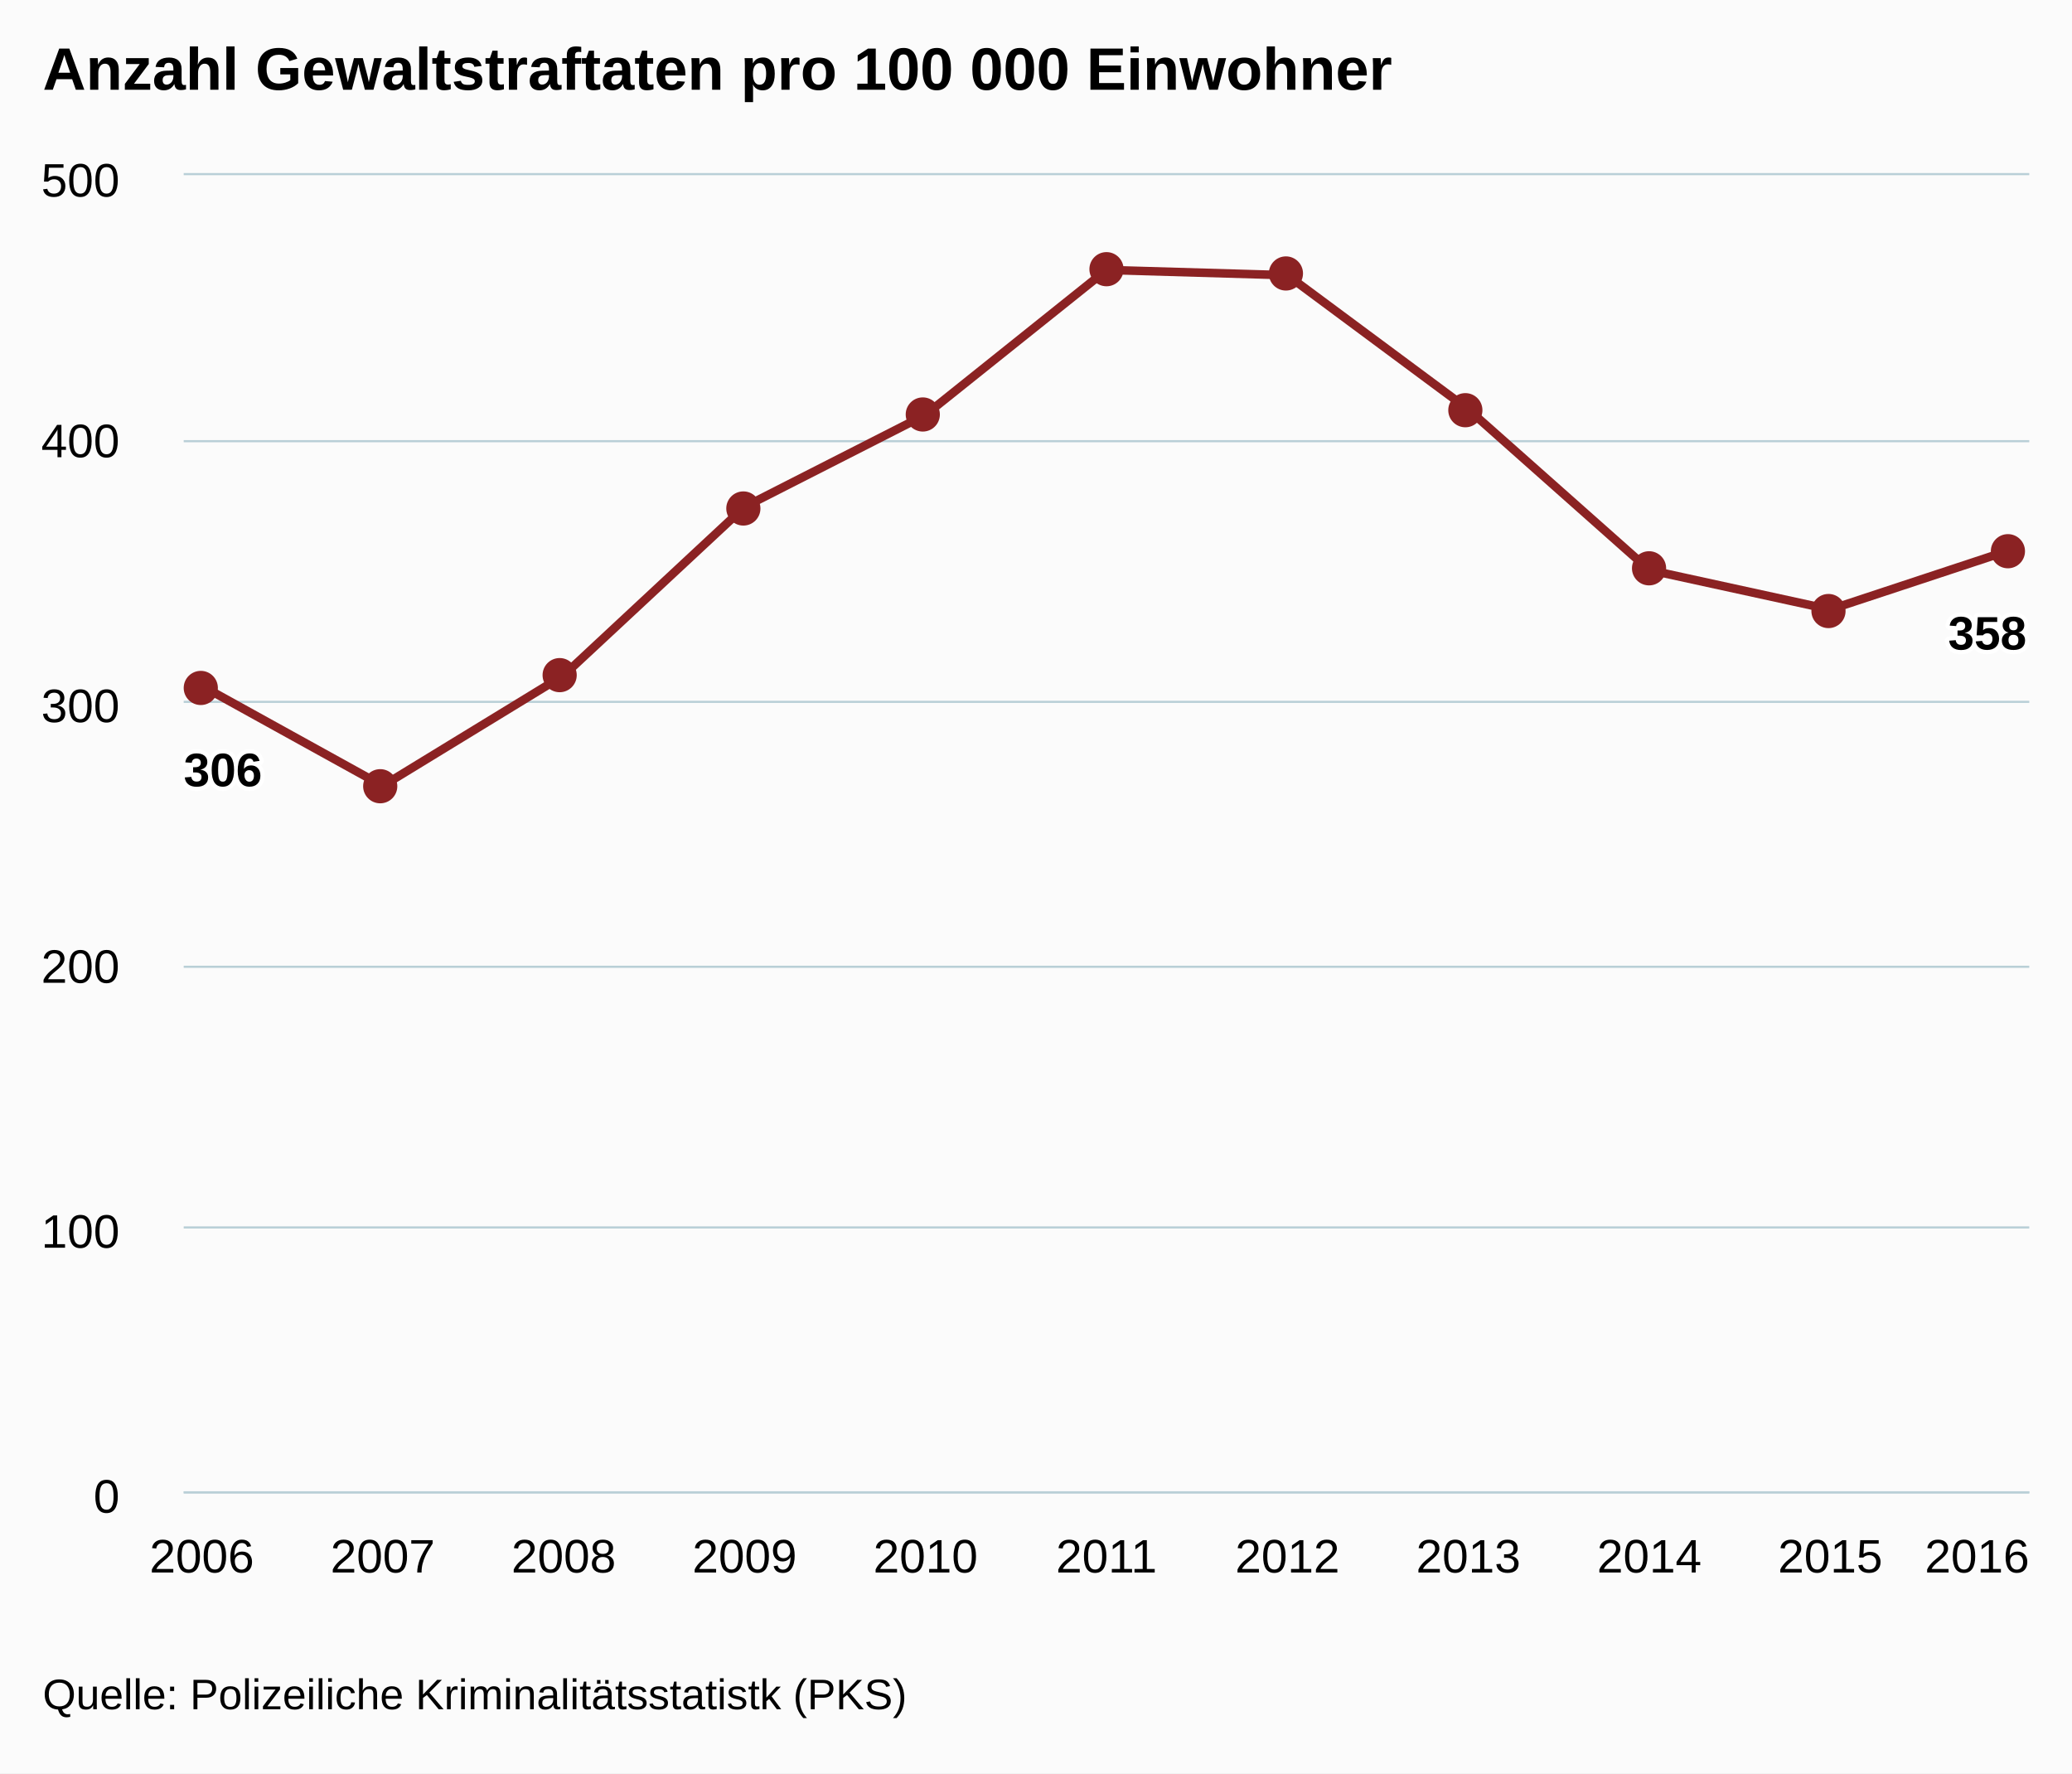
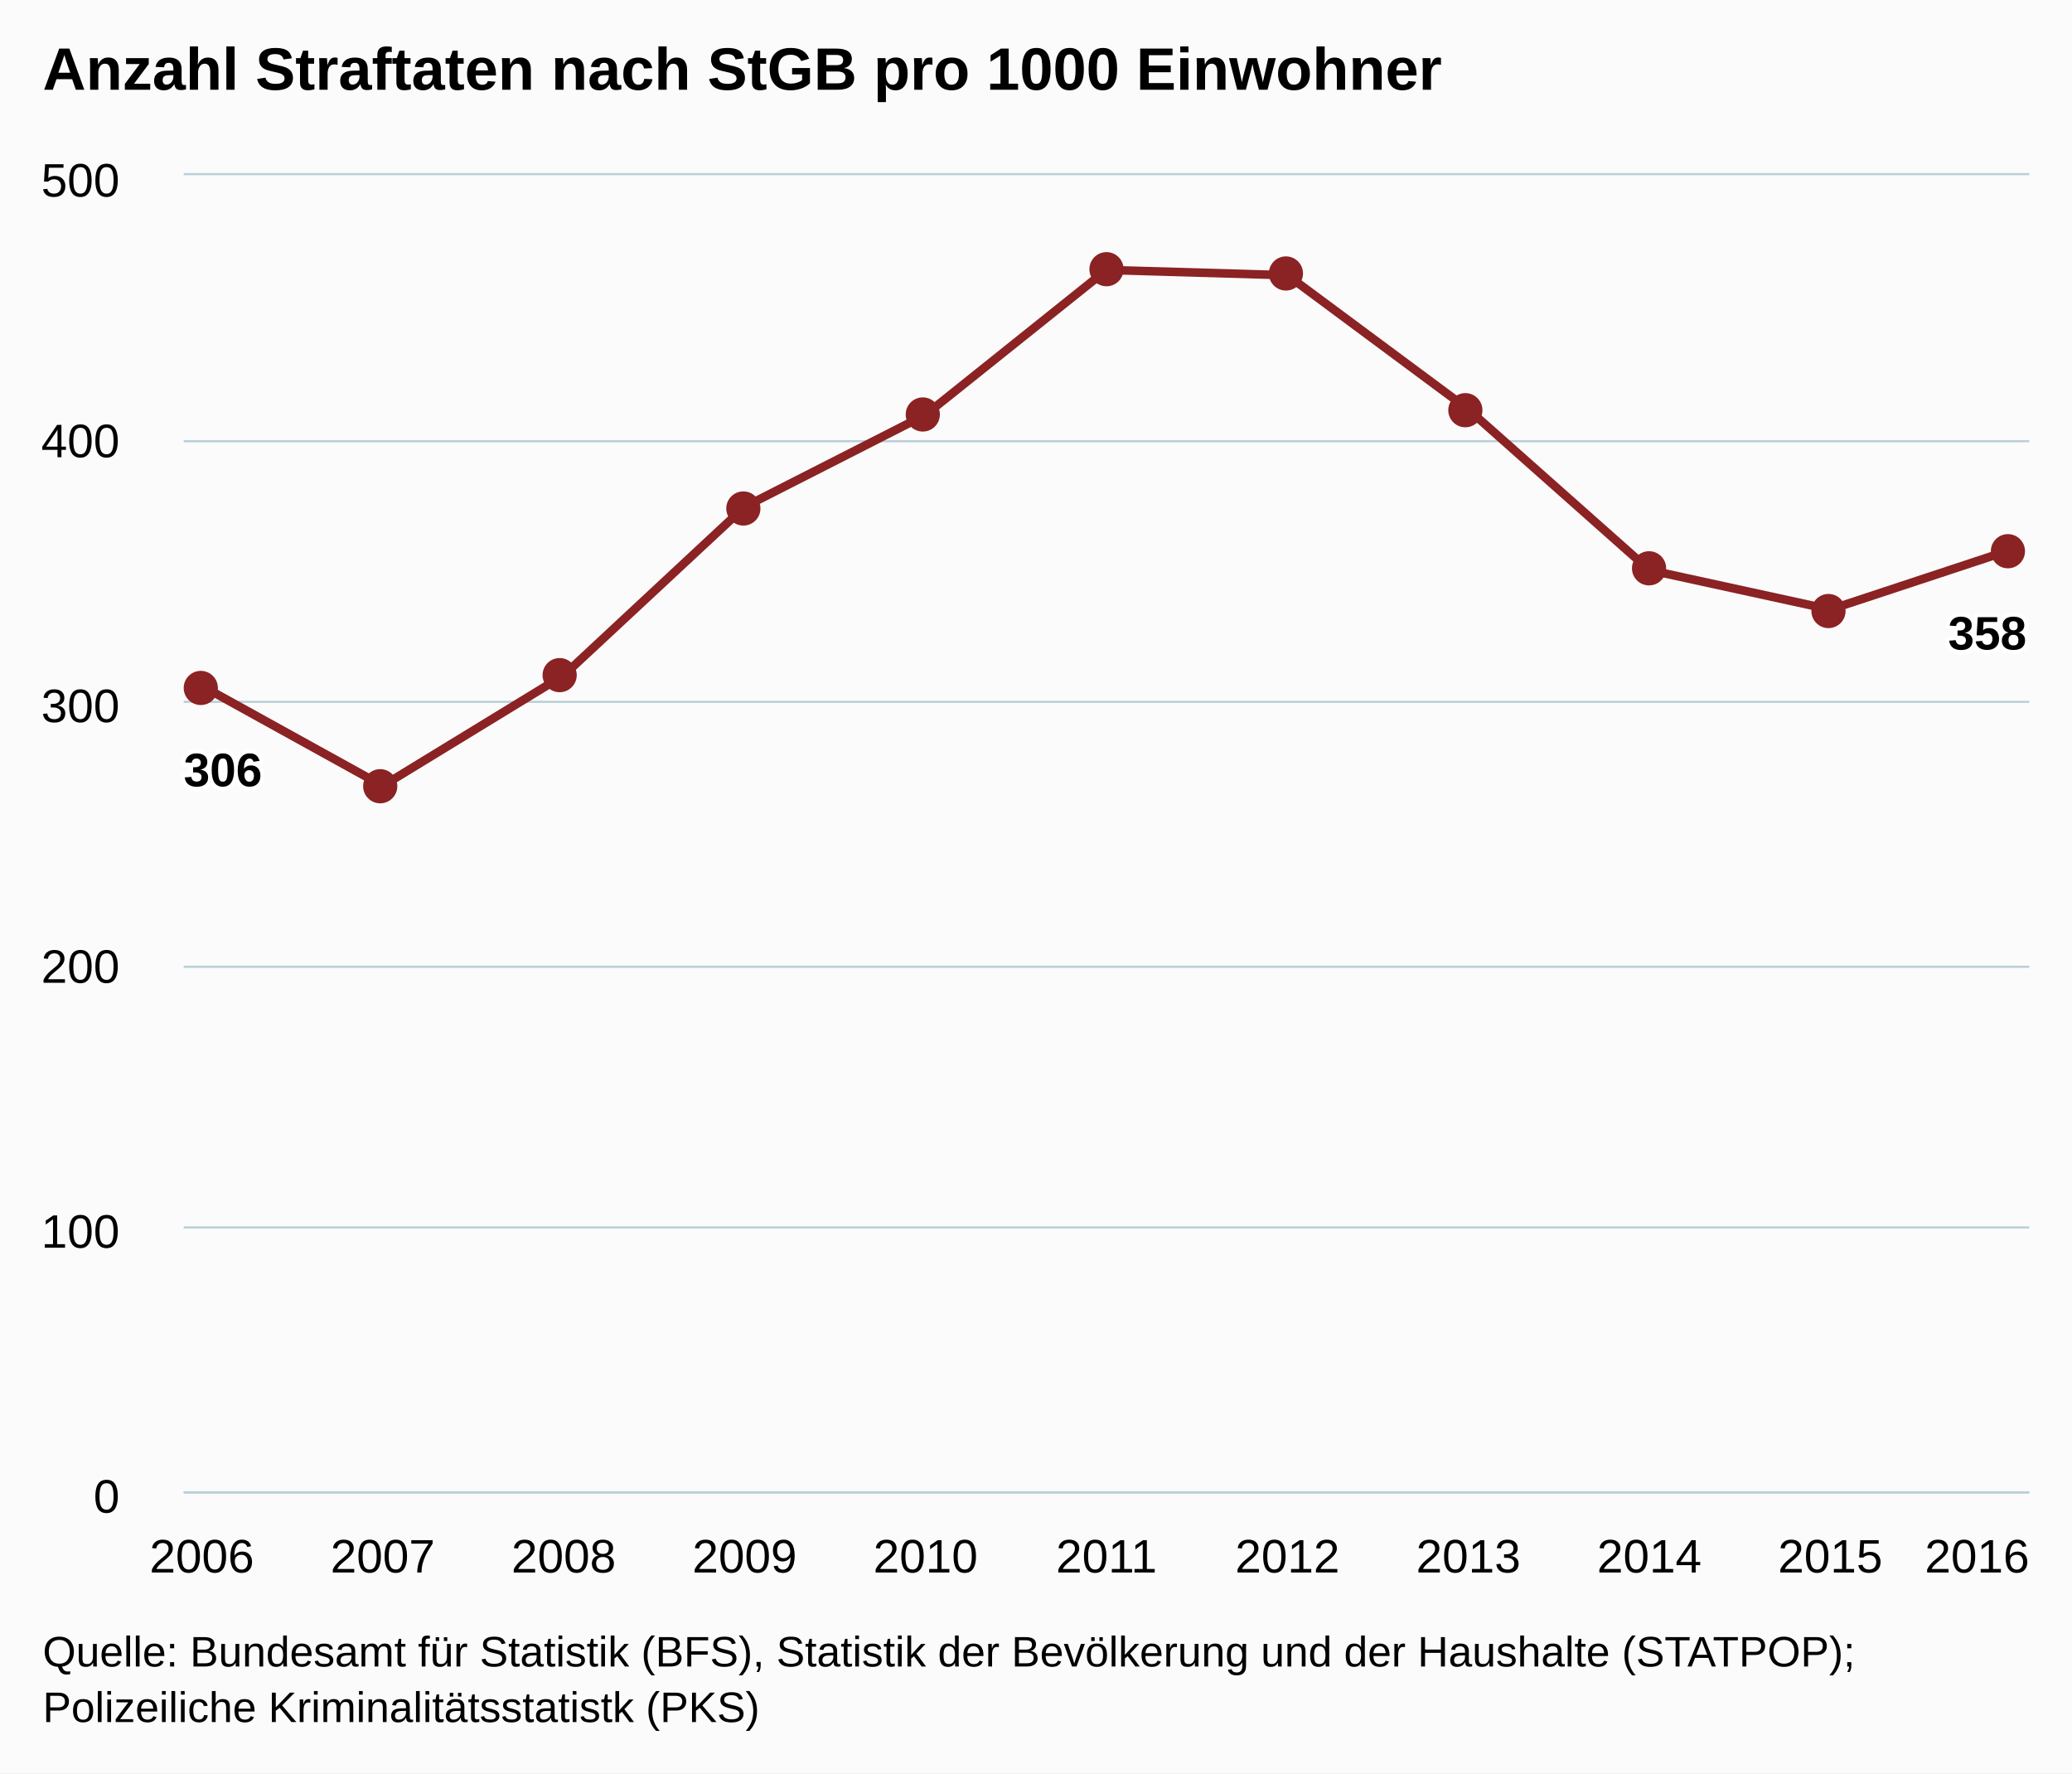
<svg xmlns="http://www.w3.org/2000/svg" version="1.1" class="highcharts-root" style="font-family:Arial;font-size:12px;" viewBox="0 0 485 415">
  <defs>
    <clipPath>
      <rect x="0" y="0" width="432" height="308" fill="none" />
    </clipPath>
    <clipPath id="a">
      <rect x="0" y="0" width="432" height="308" fill="none" />
    </clipPath>
  </defs>
  <rect fill="#fbfbfb" class="highcharts-background" x="0" y="0" width="485" height="415" rx="0" ry="0" />
  <rect fill="none" class="highcharts-plot-background" x="43" y="41" width="432" height="308" />
  <g class="highcharts-pane-group" />
  <g class="highcharts-grid highcharts-xaxis-grid ">
    <path fill="none" class="highcharts-grid-line" d="M 46.5 41 L 46.5 349" opacity="1" />
    <path fill="none" class="highcharts-grid-line" d="M 89.5 41 L 89.5 349" opacity="1" />
    <path fill="none" class="highcharts-grid-line" d="M 131.5 41 L 131.5 349" opacity="1" />
    <path fill="none" class="highcharts-grid-line" d="M 173.5 41 L 173.5 349" opacity="1" />
    <path fill="none" class="highcharts-grid-line" d="M 216.5 41 L 216.5 349" opacity="1" />
    <path fill="none" class="highcharts-grid-line" d="M 258.5 41 L 258.5 349" opacity="1" />
    <path fill="none" class="highcharts-grid-line" d="M 300.5 41 L 300.5 349" opacity="1" />
    <path fill="none" class="highcharts-grid-line" d="M 343.5 41 L 343.5 349" opacity="1" />
    <path fill="none" class="highcharts-grid-line" d="M 385.5 41 L 385.5 349" opacity="1" />
    <path fill="none" class="highcharts-grid-line" d="M 427.5 41 L 427.5 349" opacity="1" />
    <path fill="none" class="highcharts-grid-line" d="M 470.5 41 L 470.5 349" opacity="1" />
  </g>
  <g class="highcharts-grid highcharts-yaxis-grid ">
    <path fill="none" stroke="#B9CFD7" stroke-width="0.5" class="highcharts-grid-line" d="M 43 349.25 L 475 349.25" opacity="1" />
    <path fill="none" stroke="#B9CFD7" stroke-width="0.5" class="highcharts-grid-line" d="M 43 287.25 L 475 287.25" opacity="1" />
    <path fill="none" stroke="#B9CFD7" stroke-width="0.5" class="highcharts-grid-line" d="M 43 226.25 L 475 226.25" opacity="1" />
    <path fill="none" stroke="#B9CFD7" stroke-width="0.5" class="highcharts-grid-line" d="M 43 164.25 L 475 164.25" opacity="1" />
    <path fill="none" stroke="#B9CFD7" stroke-width="0.5" class="highcharts-grid-line" d="M 43 103.25 L 475 103.25" opacity="1" />
    <path fill="none" stroke="#B9CFD7" stroke-width="0.5" class="highcharts-grid-line" d="M 43 40.75 L 475 40.75" opacity="1" />
  </g>
  <rect fill="none" class="highcharts-plot-border" x="43" y="41" width="432" height="308" />
  <g class="highcharts-axis highcharts-xaxis ">
    <path fill="none" class="highcharts-axis-line" stroke="#B9CFD7" stroke-width="0.5" d="M 43 349.25 L 475 349.25" />
  </g>
  <g class="highcharts-axis highcharts-yaxis ">
    <path fill="none" class="highcharts-axis-line" d="M 43 41 L 43 349" />
  </g>
  <g class="highcharts-series-group">
    <g class="highcharts-series highcharts-series-0 highcharts-line-series " transform="translate(43,41) scale(1 1)" clip-path="url(#a)">
      <path fill="none" d="M 4.235 119.504 L 46.588 142.912 L 88.941 117.04 L 131.294 77.616 L 173.647 56.056 L 216 22.176 L 258.353 23.408 L 300.706 54.824 L 343.059 92.4 L 385.412 101.64 L 427.765 87.651" class="highcharts-graph" stroke="#8b2223" stroke-width="2" stroke-linejoin="round" stroke-linecap="round" />
    </g>
    <g class="highcharts-markers highcharts-series-0 highcharts-line-series " transform="translate(43,41) scale(1 1)" clip-path="none">
      <path fill="#8b2223" d="M 8 120 A 4 4 0 1 1 8 119.996 Z" class="highcharts-point" />
      <path fill="#8b2223" d="M 50 143 A 4 4 0 1 1 50 142.996 Z" class="highcharts-point" />
      <path fill="#8b2223" d="M 92 117 A 4 4 0 1 1 92 116.996 Z" class="highcharts-point" />
      <path fill="#8b2223" d="M 135 78 A 4 4 0 1 1 135 77.996 Z" class="highcharts-point" />
      <path fill="#8b2223" d="M 177 56 A 4 4 0 1 1 177 55.996 Z" class="highcharts-point" />
      <path fill="#8b2223" d="M 220 22 A 4 4 0 1 1 220 21.996 Z" class="highcharts-point" />
      <path fill="#8b2223" d="M 262 23 A 4 4 0 1 1 262 22.996 Z" class="highcharts-point" />
      <path fill="#8b2223" d="M 304 55 A 4 4 0 1 1 304 54.996 Z" class="highcharts-point" />
      <path fill="#8b2223" d="M 347 92 A 4 4 0 1 1 347 91.996 Z" class="highcharts-point" />
      <path fill="#8b2223" d="M 389 102 A 4 4 0 1 1 389 101.996 Z" class="highcharts-point" />
      <path fill="#8b2223" d="M 431 88 A 4 4 0 1 1 431 87.996 Z" class="highcharts-point" />
    </g>
  </g>
  <text x="10" text-anchor="start" class="highcharts-title" style="color:#000000;font-size:14px;font-weight:bold;fill:#000000;" y="21">
-     <tspan>Anzahl Gewaltstraftaten pro 100 000 Einwohner</tspan>
+     <tspan>Anzahl Straftaten nach StGB pro 1000 Einwohner</tspan>
  </text>
  <text x="10" text-anchor="start" class="highcharts-subtitle" style="color:#000000;font-size:12px;font-weight:normal;font-family:Arial;fill:#000000;" y="40" />
  <g class="highcharts-data-labels highcharts-series-0 highcharts-line-series " visibility="visible" transform="translate(43,41) scale(1 1)">
    <g class="highcharts-label highcharts-data-label highcharts-data-label-color-undefined " transform="translate(-5,127)">
      <text x="5" style="font-size:11px;font-weight:bold;color:#000000;fill:#000000;" y="16">
        <tspan x="5" y="16" class="highcharts-text-outline" fill="#FFFFFF" stroke="#FFFFFF" stroke-width="2px" stroke-linejoin="round">306</tspan>
        <tspan x="5" y="16">306</tspan>
      </text>
    </g>
    <g class="highcharts-label highcharts-data-label highcharts-data-label-color-undefined " transform="translate(42,163)">
      <text x="5" style="font-size:11px;font-weight:bold;color:#000000;fill:#000000;" y="16" />
    </g>
    <g class="highcharts-label highcharts-data-label highcharts-data-label-color-undefined " transform="translate(84,137)">
      <text x="5" style="font-size:11px;font-weight:bold;color:#000000;fill:#000000;" y="16" />
    </g>
    <g class="highcharts-label highcharts-data-label highcharts-data-label-color-undefined " transform="translate(126,98)">
      <text x="5" style="font-size:11px;font-weight:bold;color:#000000;fill:#000000;" y="16" />
    </g>
    <g class="highcharts-label highcharts-data-label highcharts-data-label-color-undefined " transform="translate(169,76)">
      <text x="5" style="font-size:11px;font-weight:bold;color:#000000;fill:#000000;" y="16" />
    </g>
    <g class="highcharts-label highcharts-data-label highcharts-data-label-color-undefined " transform="translate(211,42)">
      <text x="5" style="font-size:11px;font-weight:bold;color:#000000;fill:#000000;" y="16" />
    </g>
    <g class="highcharts-label highcharts-data-label highcharts-data-label-color-undefined " transform="translate(253,43)">
      <text x="5" style="font-size:11px;font-weight:bold;color:#000000;fill:#000000;" y="16" />
    </g>
    <g class="highcharts-label highcharts-data-label highcharts-data-label-color-undefined " transform="translate(296,75)">
      <text x="5" style="font-size:11px;font-weight:bold;color:#000000;fill:#000000;" y="16" />
    </g>
    <g class="highcharts-label highcharts-data-label highcharts-data-label-color-undefined " transform="translate(338,112)">
      <text x="5" style="font-size:11px;font-weight:bold;color:#000000;fill:#000000;" y="16" />
    </g>
    <g class="highcharts-label highcharts-data-label highcharts-data-label-color-undefined " transform="translate(380,122)">
      <text x="5" style="font-size:11px;font-weight:bold;color:#000000;fill:#000000;" y="16" />
    </g>
    <g class="highcharts-label highcharts-data-label highcharts-data-label-color-undefined " transform="translate(408,95)">
      <text x="5" style="font-size:11px;font-weight:bold;color:#000000;fill:#000000;" y="16">
        <tspan x="5" y="16" class="highcharts-text-outline" fill="#FFFFFF" stroke="#FFFFFF" stroke-width="2px" stroke-linejoin="round">358</tspan>
        <tspan x="5" y="16">358</tspan>
      </text>
    </g>
  </g>
  <g class="highcharts-axis-labels highcharts-xaxis-labels ">
    <text x="47.235" style="color:#000000;cursor:default;font-size:11px;fill:#000000;" text-anchor="middle" transform="translate(0,0)" y="368" opacity="1">
      2006
    </text>
    <text x="89.588" style="color:#000000;cursor:default;font-size:11px;fill:#000000;" text-anchor="middle" transform="translate(0,0)" y="368" opacity="1">
      2007
    </text>
    <text x="131.941" style="color:#000000;cursor:default;font-size:11px;fill:#000000;" text-anchor="middle" transform="translate(0,0)" y="368" opacity="1">
      2008
    </text>
    <text x="174.294" style="color:#000000;cursor:default;font-size:11px;fill:#000000;" text-anchor="middle" transform="translate(0,0)" y="368" opacity="1">
      2009
    </text>
    <text x="216.647" style="color:#000000;cursor:default;font-size:11px;fill:#000000;" text-anchor="middle" transform="translate(0,0)" y="368" opacity="1">
      2010
    </text>
    <text x="259" style="color:#000000;cursor:default;font-size:11px;fill:#000000;" text-anchor="middle" transform="translate(0,0)" y="368" opacity="1">
      2011
    </text>
    <text x="301.353" style="color:#000000;cursor:default;font-size:11px;fill:#000000;" text-anchor="middle" transform="translate(0,0)" y="368" opacity="1">
      2012
    </text>
    <text x="343.706" style="color:#000000;cursor:default;font-size:11px;fill:#000000;" text-anchor="middle" transform="translate(0,0)" y="368" opacity="1">
      2013
    </text>
    <text x="386.059" style="color:#000000;cursor:default;font-size:11px;fill:#000000;" text-anchor="middle" transform="translate(0,0)" y="368" opacity="1">
      2014
    </text>
    <text x="428.412" style="color:#000000;cursor:default;font-size:11px;fill:#000000;" text-anchor="middle" transform="translate(0,0)" y="368" opacity="1">
      2015
    </text>
    <text x="462.781" style="color:#000000;cursor:default;font-size:11px;fill:#000000;" text-anchor="middle" transform="translate(0,0)" y="368" opacity="1">
      2016
    </text>
  </g>
  <g class="highcharts-axis-labels highcharts-yaxis-labels ">
    <text x="28" style="color:#000000;cursor:default;font-size:11px;fill:#000000;" text-anchor="end" transform="translate(0,0)" y="354" opacity="1">
      <tspan>0</tspan>
    </text>
    <text x="28" style="color:#000000;cursor:default;font-size:11px;fill:#000000;" text-anchor="end" transform="translate(0,0)" y="292" opacity="1">
      <tspan>100</tspan>
    </text>
    <text x="28" style="color:#000000;cursor:default;font-size:11px;fill:#000000;" text-anchor="end" transform="translate(0,0)" y="230" opacity="1">
      <tspan>200</tspan>
    </text>
    <text x="28" style="color:#000000;cursor:default;font-size:11px;fill:#000000;" text-anchor="end" transform="translate(0,0)" y="169" opacity="1">
      <tspan>300</tspan>
    </text>
    <text x="28" style="color:#000000;cursor:default;font-size:11px;fill:#000000;" text-anchor="end" transform="translate(0,0)" y="107" opacity="1">
      <tspan>400</tspan>
    </text>
    <text x="28" style="color:#000000;cursor:default;font-size:11px;fill:#000000;" text-anchor="end" transform="translate(0,0)" y="46" opacity="1">
      <tspan>500</tspan>
    </text>
  </g>
-   <text x="10" class="highcharts-credits" text-anchor="start" style="cursor:default;color:#000000;font-size:10px;fill:#000000;" y="400">
-     <tspan>Quelle: Polizeiliche Kriminalitätsstatistk (PKS)</tspan>
+   <text x="10" class="highcharts-credits" text-anchor="start" style="cursor:default;color:#000000;font-size:10px;fill:#000000;" y="390">
+     <tspan>Quelle: Bundesamt für Statistik (BFS), Statistik der Bevölkerung und der Haushalte (STATPOP);</tspan>
+     <tspan x="10" dy="13">Polizeiliche Kriminalitätsstatistk (PKS)</tspan>
  </text>
</svg>
